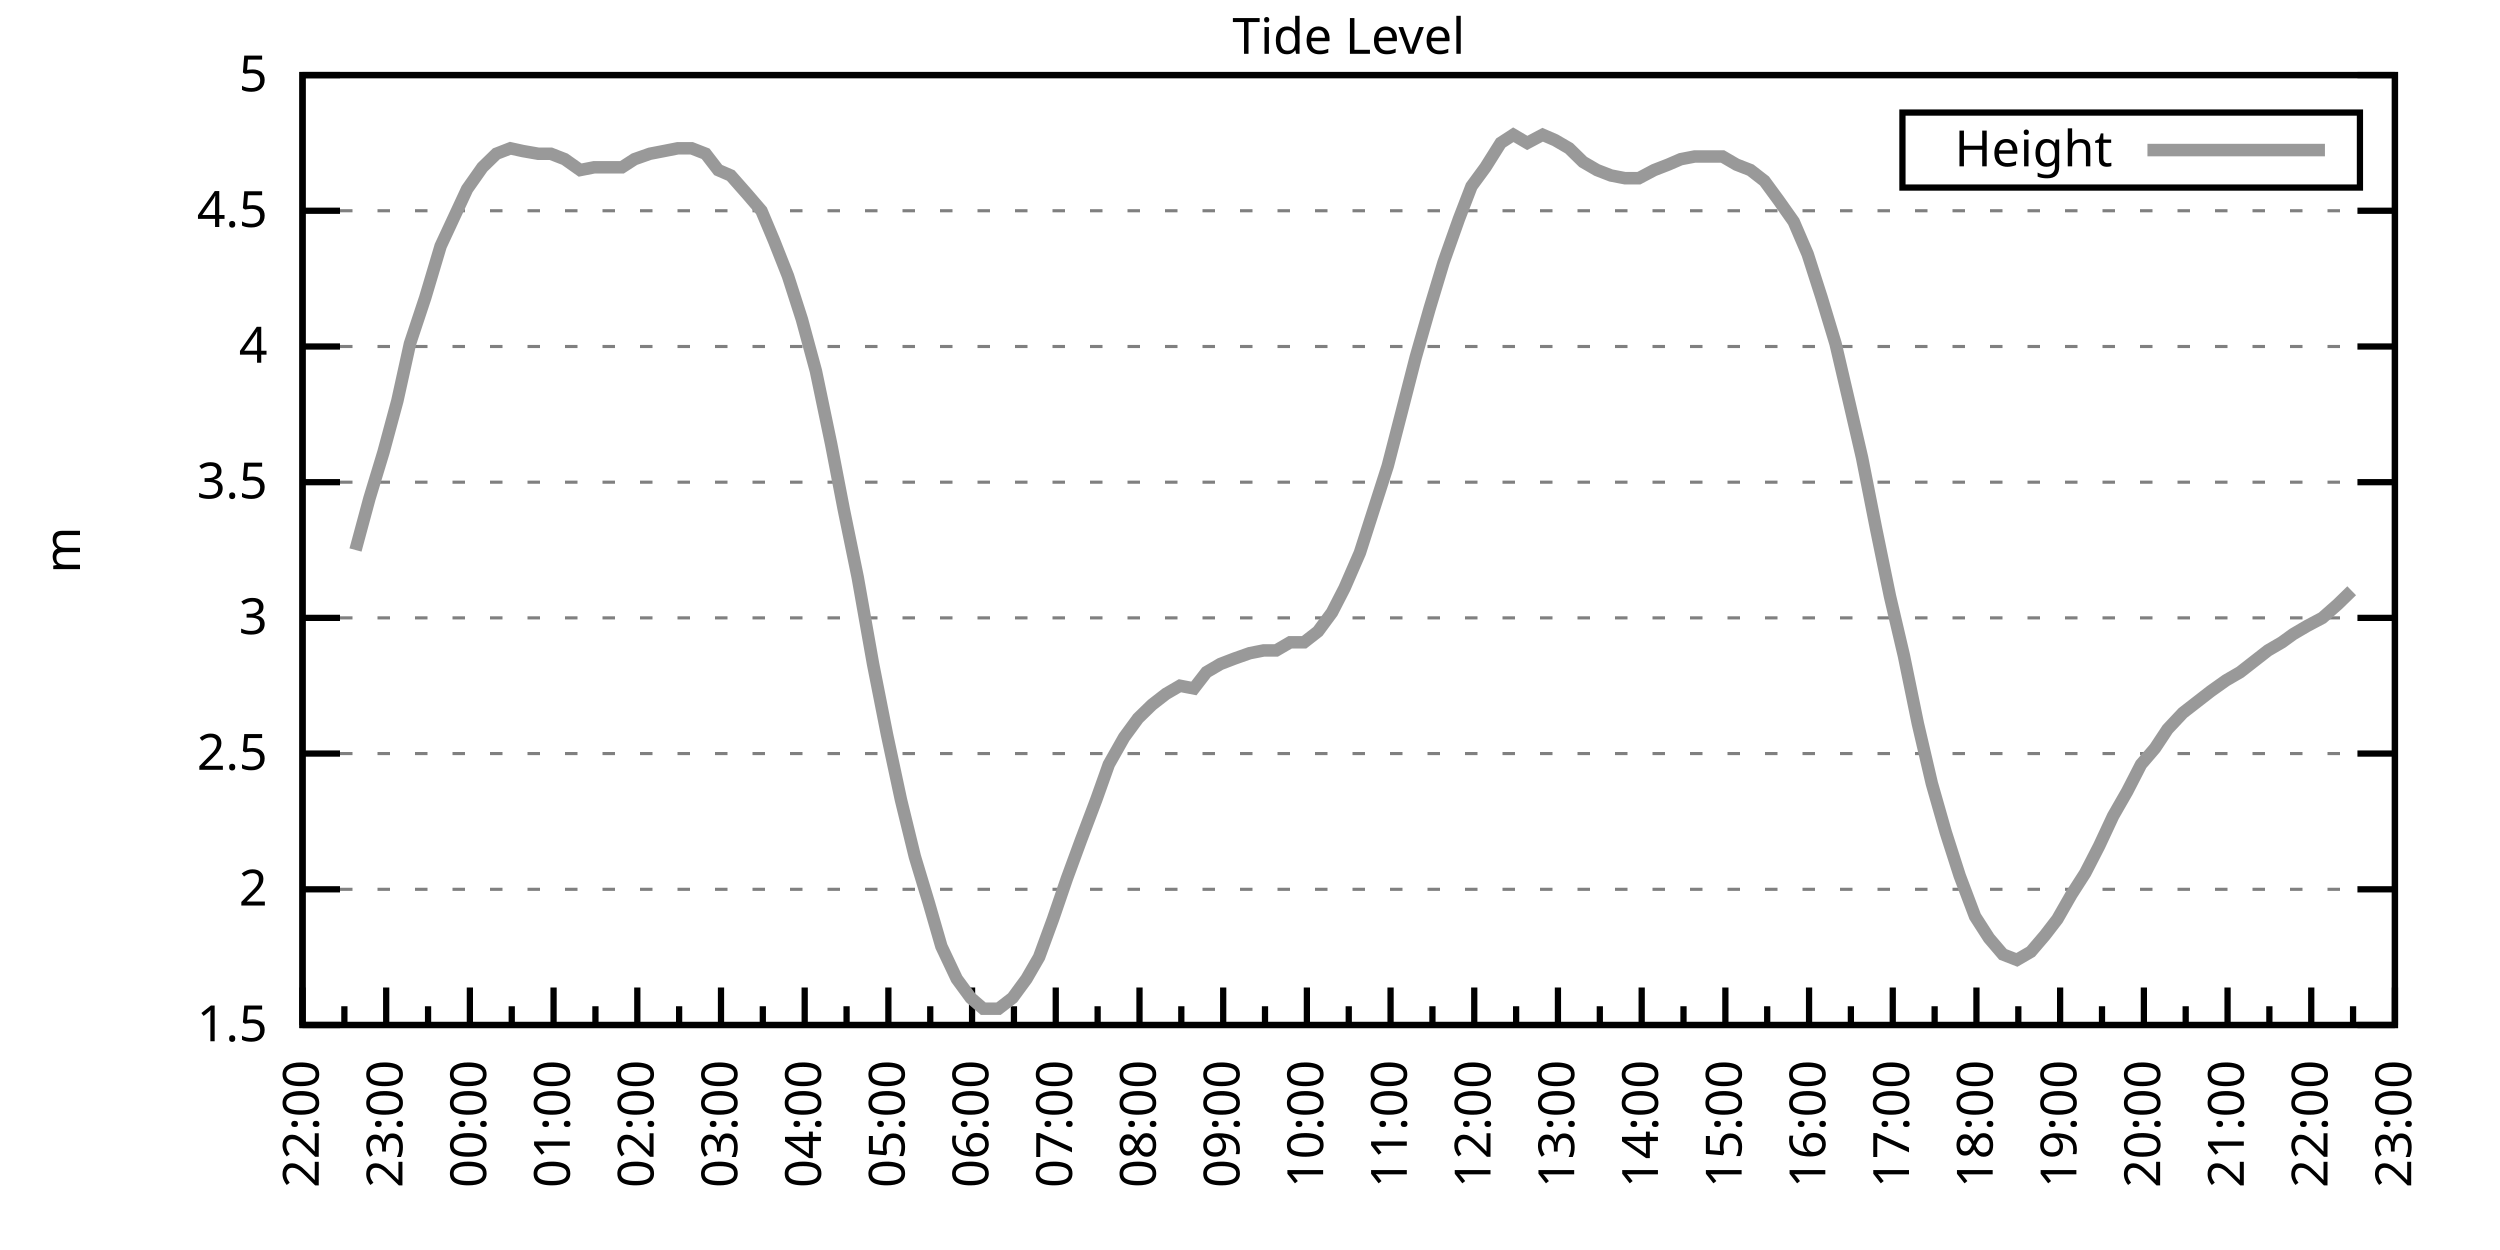
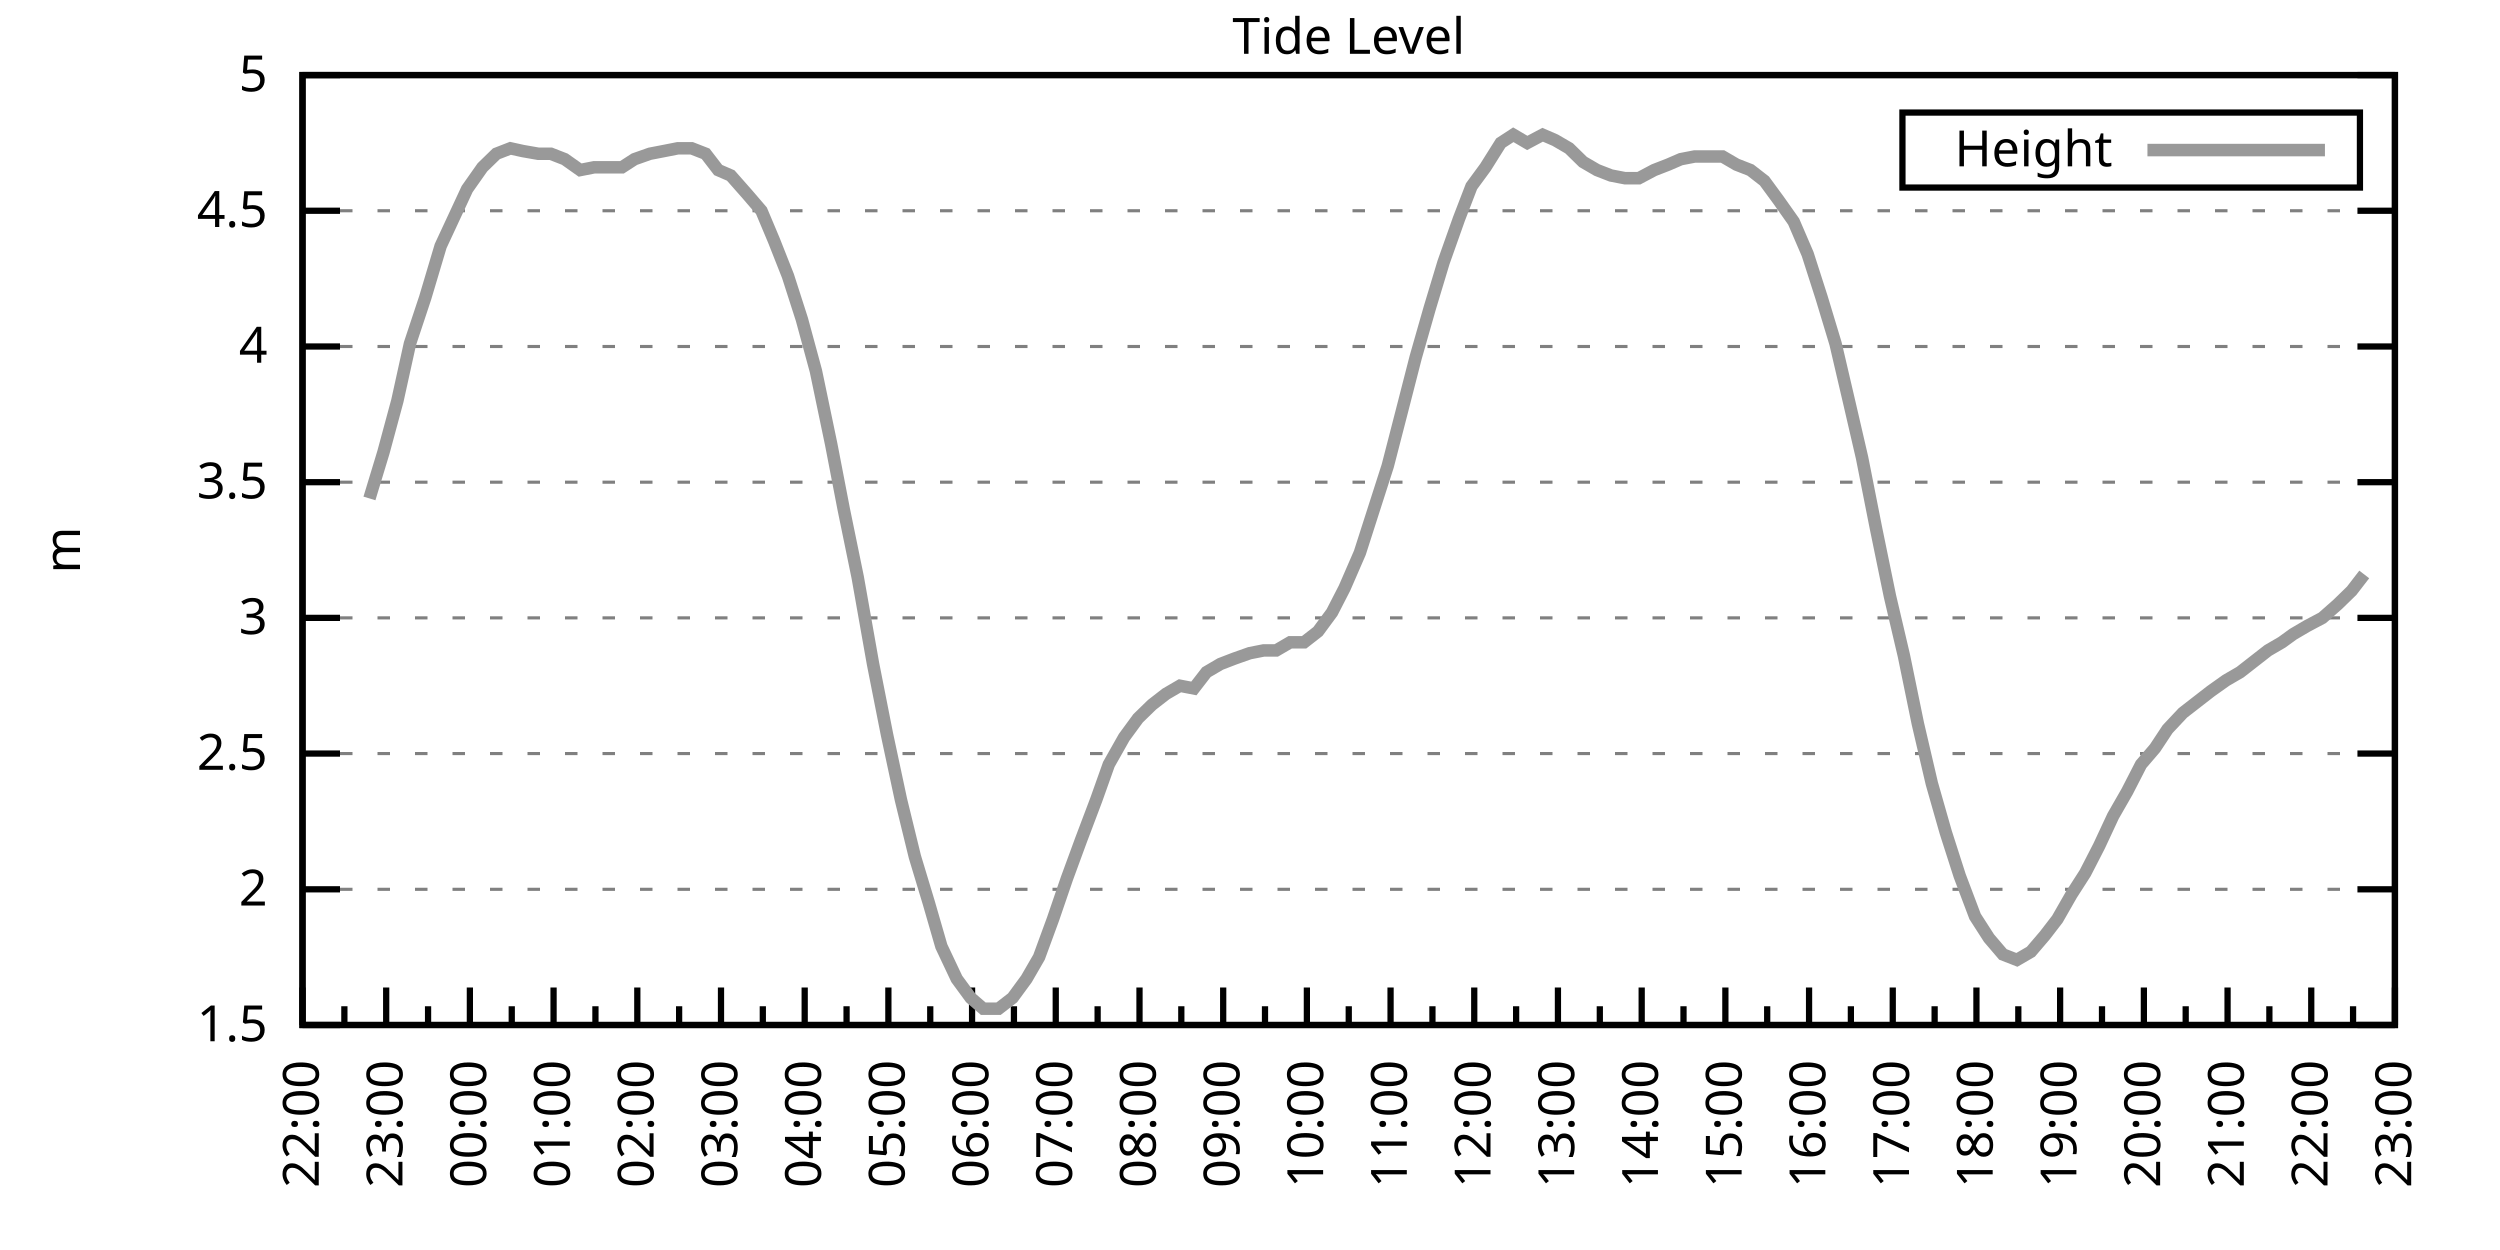
<svg xmlns="http://www.w3.org/2000/svg" xmlns:xlink="http://www.w3.org/1999/xlink" width="400" height="200" viewBox="0 0 400 200">
  <g id="gnuplot_canvas">
    <rect x="0" y="0" width="400" height="200" fill="none" />
    <defs>
      <circle id="gpDot" r="0.5" stroke-width="0.5" stroke="currentColor" />
      <path id="gpPt0" stroke-width="0.333" stroke="currentColor" d="M-1,0 h2 M0,-1 v2" />
      <path id="gpPt1" stroke-width="0.333" stroke="currentColor" d="M-1,-1 L1,1 M1,-1 L-1,1" />
      <path id="gpPt2" stroke-width="0.333" stroke="currentColor" d="M-1,0 L1,0 M0,-1 L0,1 M-1,-1 L1,1 M-1,1 L1,-1" />
      <rect id="gpPt3" stroke-width="0.333" stroke="currentColor" x="-1" y="-1" width="2" height="2" />
      <rect id="gpPt4" stroke-width="0.333" stroke="currentColor" fill="currentColor" x="-1" y="-1" width="2" height="2" />
      <circle id="gpPt5" stroke-width="0.333" stroke="currentColor" cx="0" cy="0" r="1" />
      <use xlink:href="#gpPt5" id="gpPt6" fill="currentColor" stroke="none" />
      <path id="gpPt7" stroke-width="0.333" stroke="currentColor" d="M0,-1.33 L-1.33,0.67 L1.33,0.67 z" />
      <use xlink:href="#gpPt7" id="gpPt8" fill="currentColor" stroke="none" />
      <use xlink:href="#gpPt7" id="gpPt9" stroke="currentColor" transform="rotate(180)" />
      <use xlink:href="#gpPt9" id="gpPt10" fill="currentColor" stroke="none" />
      <use xlink:href="#gpPt3" id="gpPt11" stroke="currentColor" transform="rotate(45)" />
      <use xlink:href="#gpPt11" id="gpPt12" fill="currentColor" stroke="none" />
      <path id="gpPt13" stroke-width="0.333" stroke="currentColor" d="M0,1.330 L1.265,0.411 L0.782,-1.067 L-0.782,-1.076 L-1.265,0.411 z" />
      <use xlink:href="#gpPt13" id="gpPt14" fill="currentColor" stroke="none" />
      <filter id="textbox" filterUnits="objectBoundingBox" x="0" y="0" height="1" width="1">
        <feFlood flood-color="white" flood-opacity="1" result="bgnd" />
        <feComposite in="SourceGraphic" in2="bgnd" operator="atop" />
      </filter>
      <filter id="greybox" filterUnits="objectBoundingBox" x="0" y="0" height="1" width="1">
        <feFlood flood-color="lightgrey" flood-opacity="1" result="grey" />
        <feComposite in="SourceGraphic" in2="grey" operator="atop" />
      </filter>
    </defs>
    <g fill="none" color="white" stroke="currentColor" stroke-width="1.00" stroke-linecap="butt" stroke-linejoin="miter">
</g>
    <g fill="none" color="black" stroke="currentColor" stroke-width="1.00" stroke-linecap="butt" stroke-linejoin="miter">
      <g stroke="none" shape-rendering="crispEdges">
        <polygon fill="rgb(255, 255, 255)" points="48.40,164.00 383.18,164.00 383.18,12.02 48.40,12.02 " />
      </g>
    </g>
    <g fill="none" color="black" stroke="currentColor" stroke-width="1.00" stroke-linecap="butt" stroke-linejoin="miter">
</g>
    <g fill="none" color="black" stroke="black" stroke-width="0.50" stroke-linecap="butt" stroke-linejoin="miter">
</g>
    <g fill="none" color="gray" stroke="currentColor" stroke-width="0.50" stroke-linecap="butt" stroke-linejoin="miter">
      <path stroke="gray" stroke-dasharray="2,4" class="gridline" d="M48.40,164.00 L383.19,164.00  " />
    </g>
    <g fill="none" color="gray" stroke="gray" stroke-width="1.00" stroke-linecap="butt" stroke-linejoin="miter">
</g>
    <g fill="none" color="black" stroke="currentColor" stroke-width="1.00" stroke-linecap="butt" stroke-linejoin="miter">
      <path stroke="black" d="M48.40,164.00 L54.40,164.00 M383.19,164.00 L377.19,164.00  " />
      <g transform="translate(42.80,166.60)" stroke="none" fill="black" font-family="Sans" font-size="8.00" text-anchor="end">
        <text>
          <tspan font-family="Sans"> 1.5</tspan>
        </text>
      </g>
    </g>
    <g fill="none" color="black" stroke="currentColor" stroke-width="1.00" stroke-linecap="butt" stroke-linejoin="miter">
</g>
    <g fill="none" color="black" stroke="black" stroke-width="0.50" stroke-linecap="butt" stroke-linejoin="miter">
</g>
    <g fill="none" color="gray" stroke="currentColor" stroke-width="0.50" stroke-linecap="butt" stroke-linejoin="miter">
      <path stroke="gray" stroke-dasharray="2,4" class="gridline" d="M48.40,142.29 L383.19,142.29  " />
    </g>
    <g fill="none" color="gray" stroke="gray" stroke-width="1.00" stroke-linecap="butt" stroke-linejoin="miter">
</g>
    <g fill="none" color="black" stroke="currentColor" stroke-width="1.00" stroke-linecap="butt" stroke-linejoin="miter">
      <path stroke="black" d="M48.40,142.29 L54.40,142.29 M383.19,142.29 L377.19,142.29  " />
      <g transform="translate(42.80,144.89)" stroke="none" fill="black" font-family="Sans" font-size="8.00" text-anchor="end">
        <text>
          <tspan font-family="Sans"> 2</tspan>
        </text>
      </g>
    </g>
    <g fill="none" color="black" stroke="currentColor" stroke-width="1.00" stroke-linecap="butt" stroke-linejoin="miter">
</g>
    <g fill="none" color="black" stroke="black" stroke-width="0.50" stroke-linecap="butt" stroke-linejoin="miter">
</g>
    <g fill="none" color="gray" stroke="currentColor" stroke-width="0.50" stroke-linecap="butt" stroke-linejoin="miter">
      <path stroke="gray" stroke-dasharray="2,4" class="gridline" d="M48.40,120.57 L383.19,120.57  " />
    </g>
    <g fill="none" color="gray" stroke="gray" stroke-width="1.00" stroke-linecap="butt" stroke-linejoin="miter">
</g>
    <g fill="none" color="black" stroke="currentColor" stroke-width="1.00" stroke-linecap="butt" stroke-linejoin="miter">
      <path stroke="black" d="M48.40,120.57 L54.40,120.57 M383.19,120.57 L377.19,120.57  " />
      <g transform="translate(42.80,123.17)" stroke="none" fill="black" font-family="Sans" font-size="8.00" text-anchor="end">
        <text>
          <tspan font-family="Sans"> 2.5</tspan>
        </text>
      </g>
    </g>
    <g fill="none" color="black" stroke="currentColor" stroke-width="1.00" stroke-linecap="butt" stroke-linejoin="miter">
</g>
    <g fill="none" color="black" stroke="black" stroke-width="0.50" stroke-linecap="butt" stroke-linejoin="miter">
</g>
    <g fill="none" color="gray" stroke="currentColor" stroke-width="0.50" stroke-linecap="butt" stroke-linejoin="miter">
      <path stroke="gray" stroke-dasharray="2,4" class="gridline" d="M48.40,98.86 L383.19,98.86  " />
    </g>
    <g fill="none" color="gray" stroke="gray" stroke-width="1.00" stroke-linecap="butt" stroke-linejoin="miter">
</g>
    <g fill="none" color="black" stroke="currentColor" stroke-width="1.00" stroke-linecap="butt" stroke-linejoin="miter">
      <path stroke="black" d="M48.40,98.86 L54.40,98.86 M383.19,98.86 L377.19,98.86  " />
      <g transform="translate(42.80,101.46)" stroke="none" fill="black" font-family="Sans" font-size="8.00" text-anchor="end">
        <text>
          <tspan font-family="Sans"> 3</tspan>
        </text>
      </g>
    </g>
    <g fill="none" color="black" stroke="currentColor" stroke-width="1.00" stroke-linecap="butt" stroke-linejoin="miter">
</g>
    <g fill="none" color="black" stroke="black" stroke-width="0.50" stroke-linecap="butt" stroke-linejoin="miter">
</g>
    <g fill="none" color="gray" stroke="currentColor" stroke-width="0.50" stroke-linecap="butt" stroke-linejoin="miter">
      <path stroke="gray" stroke-dasharray="2,4" class="gridline" d="M48.40,77.15 L383.19,77.15  " />
    </g>
    <g fill="none" color="gray" stroke="gray" stroke-width="1.00" stroke-linecap="butt" stroke-linejoin="miter">
</g>
    <g fill="none" color="black" stroke="currentColor" stroke-width="1.00" stroke-linecap="butt" stroke-linejoin="miter">
      <path stroke="black" d="M48.40,77.15 L54.40,77.15 M383.19,77.15 L377.19,77.15  " />
      <g transform="translate(42.80,79.75)" stroke="none" fill="black" font-family="Sans" font-size="8.00" text-anchor="end">
        <text>
          <tspan font-family="Sans"> 3.5</tspan>
        </text>
      </g>
    </g>
    <g fill="none" color="black" stroke="currentColor" stroke-width="1.00" stroke-linecap="butt" stroke-linejoin="miter">
</g>
    <g fill="none" color="black" stroke="black" stroke-width="0.50" stroke-linecap="butt" stroke-linejoin="miter">
</g>
    <g fill="none" color="gray" stroke="currentColor" stroke-width="0.50" stroke-linecap="butt" stroke-linejoin="miter">
      <path stroke="gray" stroke-dasharray="2,4" class="gridline" d="M48.40,55.44 L383.19,55.44  " />
    </g>
    <g fill="none" color="gray" stroke="gray" stroke-width="1.00" stroke-linecap="butt" stroke-linejoin="miter">
</g>
    <g fill="none" color="black" stroke="currentColor" stroke-width="1.00" stroke-linecap="butt" stroke-linejoin="miter">
      <path stroke="black" d="M48.40,55.44 L54.40,55.44 M383.19,55.44 L377.19,55.44  " />
      <g transform="translate(42.80,58.04)" stroke="none" fill="black" font-family="Sans" font-size="8.00" text-anchor="end">
        <text>
          <tspan font-family="Sans"> 4</tspan>
        </text>
      </g>
    </g>
    <g fill="none" color="black" stroke="currentColor" stroke-width="1.00" stroke-linecap="butt" stroke-linejoin="miter">
</g>
    <g fill="none" color="black" stroke="black" stroke-width="0.50" stroke-linecap="butt" stroke-linejoin="miter">
</g>
    <g fill="none" color="gray" stroke="currentColor" stroke-width="0.50" stroke-linecap="butt" stroke-linejoin="miter">
      <path stroke="gray" stroke-dasharray="2,4" class="gridline" d="M48.40,33.72 L383.19,33.72  " />
    </g>
    <g fill="none" color="gray" stroke="gray" stroke-width="1.00" stroke-linecap="butt" stroke-linejoin="miter">
</g>
    <g fill="none" color="black" stroke="currentColor" stroke-width="1.00" stroke-linecap="butt" stroke-linejoin="miter">
      <path stroke="black" d="M48.40,33.72 L54.40,33.72 M383.19,33.72 L377.19,33.72  " />
      <g transform="translate(42.80,36.32)" stroke="none" fill="black" font-family="Sans" font-size="8.00" text-anchor="end">
        <text>
          <tspan font-family="Sans"> 4.5</tspan>
        </text>
      </g>
    </g>
    <g fill="none" color="black" stroke="currentColor" stroke-width="1.00" stroke-linecap="butt" stroke-linejoin="miter">
</g>
    <g fill="none" color="black" stroke="black" stroke-width="0.50" stroke-linecap="butt" stroke-linejoin="miter">
</g>
    <g fill="none" color="gray" stroke="currentColor" stroke-width="0.50" stroke-linecap="butt" stroke-linejoin="miter">
      <path stroke="gray" stroke-dasharray="2,4" class="gridline" d="M48.40,12.01 L383.19,12.01  " />
    </g>
    <g fill="none" color="gray" stroke="gray" stroke-width="1.00" stroke-linecap="butt" stroke-linejoin="miter">
</g>
    <g fill="none" color="black" stroke="currentColor" stroke-width="1.00" stroke-linecap="butt" stroke-linejoin="miter">
      <path stroke="black" d="M48.40,12.01 L54.40,12.01 M383.19,12.01 L377.19,12.01  " />
      <g transform="translate(42.80,14.61)" stroke="none" fill="black" font-family="Sans" font-size="8.00" text-anchor="end">
        <text>
          <tspan font-family="Sans"> 5</tspan>
        </text>
      </g>
    </g>
    <g fill="none" color="black" stroke="currentColor" stroke-width="1.00" stroke-linecap="butt" stroke-linejoin="miter">
      <path stroke="black" d="M48.40,164.00 L48.40,158.00  " />
      <g transform="translate(51.00,169.60) rotate(270)" stroke="none" fill="black" font-family="Sans" font-size="8.00" text-anchor="end">
        <text>
          <tspan font-family="Sans">22:00</tspan>
        </text>
      </g>
    </g>
    <g fill="none" color="black" stroke="currentColor" stroke-width="1.00" stroke-linecap="butt" stroke-linejoin="miter">
      <path stroke="black" d="M55.10,164.00 L55.10,161.00 M61.79,164.00 L61.79,158.00  " />
      <g transform="translate(64.39,169.60) rotate(270)" stroke="none" fill="black" font-family="Sans" font-size="8.00" text-anchor="end">
        <text>
          <tspan font-family="Sans">23:00</tspan>
        </text>
      </g>
    </g>
    <g fill="none" color="black" stroke="currentColor" stroke-width="1.00" stroke-linecap="butt" stroke-linejoin="miter">
      <path stroke="black" d="M68.49,164.00 L68.49,161.00 M75.18,164.00 L75.18,158.00  " />
      <g transform="translate(77.78,169.60) rotate(270)" stroke="none" fill="black" font-family="Sans" font-size="8.00" text-anchor="end">
        <text>
          <tspan font-family="Sans">00:00</tspan>
        </text>
      </g>
    </g>
    <g fill="none" color="black" stroke="currentColor" stroke-width="1.00" stroke-linecap="butt" stroke-linejoin="miter">
      <path stroke="black" d="M81.88,164.00 L81.88,161.00 M88.57,164.00 L88.57,158.00  " />
      <g transform="translate(91.17,169.60) rotate(270)" stroke="none" fill="black" font-family="Sans" font-size="8.00" text-anchor="end">
        <text>
          <tspan font-family="Sans">01:00</tspan>
        </text>
      </g>
    </g>
    <g fill="none" color="black" stroke="currentColor" stroke-width="1.00" stroke-linecap="butt" stroke-linejoin="miter">
      <path stroke="black" d="M95.27,164.00 L95.27,161.00 M101.97,164.00 L101.97,158.00  " />
      <g transform="translate(104.57,169.60) rotate(270)" stroke="none" fill="black" font-family="Sans" font-size="8.00" text-anchor="end">
        <text>
          <tspan font-family="Sans">02:00</tspan>
        </text>
      </g>
    </g>
    <g fill="none" color="black" stroke="currentColor" stroke-width="1.00" stroke-linecap="butt" stroke-linejoin="miter">
      <path stroke="black" d="M108.66,164.00 L108.66,161.00 M115.36,164.00 L115.36,158.00  " />
      <g transform="translate(117.96,169.60) rotate(270)" stroke="none" fill="black" font-family="Sans" font-size="8.00" text-anchor="end">
        <text>
          <tspan font-family="Sans">03:00</tspan>
        </text>
      </g>
    </g>
    <g fill="none" color="black" stroke="currentColor" stroke-width="1.00" stroke-linecap="butt" stroke-linejoin="miter">
      <path stroke="black" d="M122.05,164.00 L122.05,161.00 M128.75,164.00 L128.75,158.00  " />
      <g transform="translate(131.35,169.60) rotate(270)" stroke="none" fill="black" font-family="Sans" font-size="8.00" text-anchor="end">
        <text>
          <tspan font-family="Sans">04:00</tspan>
        </text>
      </g>
    </g>
    <g fill="none" color="black" stroke="currentColor" stroke-width="1.00" stroke-linecap="butt" stroke-linejoin="miter">
      <path stroke="black" d="M135.45,164.00 L135.45,161.00 M142.14,164.00 L142.14,158.00  " />
      <g transform="translate(144.74,169.60) rotate(270)" stroke="none" fill="black" font-family="Sans" font-size="8.00" text-anchor="end">
        <text>
          <tspan font-family="Sans">05:00</tspan>
        </text>
      </g>
    </g>
    <g fill="none" color="black" stroke="currentColor" stroke-width="1.00" stroke-linecap="butt" stroke-linejoin="miter">
      <path stroke="black" d="M148.84,164.00 L148.84,161.00 M155.53,164.00 L155.53,158.00  " />
      <g transform="translate(158.13,169.60) rotate(270)" stroke="none" fill="black" font-family="Sans" font-size="8.00" text-anchor="end">
        <text>
          <tspan font-family="Sans">06:00</tspan>
        </text>
      </g>
    </g>
    <g fill="none" color="black" stroke="currentColor" stroke-width="1.00" stroke-linecap="butt" stroke-linejoin="miter">
      <path stroke="black" d="M162.23,164.00 L162.23,161.00 M168.92,164.00 L168.92,158.00  " />
      <g transform="translate(171.52,169.60) rotate(270)" stroke="none" fill="black" font-family="Sans" font-size="8.00" text-anchor="end">
        <text>
          <tspan font-family="Sans">07:00</tspan>
        </text>
      </g>
    </g>
    <g fill="none" color="black" stroke="currentColor" stroke-width="1.00" stroke-linecap="butt" stroke-linejoin="miter">
      <path stroke="black" d="M175.62,164.00 L175.62,161.00 M182.32,164.00 L182.32,158.00  " />
      <g transform="translate(184.92,169.60) rotate(270)" stroke="none" fill="black" font-family="Sans" font-size="8.00" text-anchor="end">
        <text>
          <tspan font-family="Sans">08:00</tspan>
        </text>
      </g>
    </g>
    <g fill="none" color="black" stroke="currentColor" stroke-width="1.00" stroke-linecap="butt" stroke-linejoin="miter">
      <path stroke="black" d="M189.01,164.00 L189.01,161.00 M195.71,164.00 L195.71,158.00  " />
      <g transform="translate(198.31,169.60) rotate(270)" stroke="none" fill="black" font-family="Sans" font-size="8.00" text-anchor="end">
        <text>
          <tspan font-family="Sans">09:00</tspan>
        </text>
      </g>
    </g>
    <g fill="none" color="black" stroke="currentColor" stroke-width="1.00" stroke-linecap="butt" stroke-linejoin="miter">
      <path stroke="black" d="M202.40,164.00 L202.40,161.00 M209.10,164.00 L209.10,158.00  " />
      <g transform="translate(211.70,169.60) rotate(270)" stroke="none" fill="black" font-family="Sans" font-size="8.00" text-anchor="end">
        <text>
          <tspan font-family="Sans">10:00</tspan>
        </text>
      </g>
    </g>
    <g fill="none" color="black" stroke="currentColor" stroke-width="1.00" stroke-linecap="butt" stroke-linejoin="miter">
      <path stroke="black" d="M215.80,164.00 L215.80,161.00 M222.49,164.00 L222.49,158.00  " />
      <g transform="translate(225.09,169.60) rotate(270)" stroke="none" fill="black" font-family="Sans" font-size="8.00" text-anchor="end">
        <text>
          <tspan font-family="Sans">11:00</tspan>
        </text>
      </g>
    </g>
    <g fill="none" color="black" stroke="currentColor" stroke-width="1.00" stroke-linecap="butt" stroke-linejoin="miter">
      <path stroke="black" d="M229.19,164.00 L229.19,161.00 M235.88,164.00 L235.88,158.00  " />
      <g transform="translate(238.48,169.60) rotate(270)" stroke="none" fill="black" font-family="Sans" font-size="8.00" text-anchor="end">
        <text>
          <tspan font-family="Sans">12:00</tspan>
        </text>
      </g>
    </g>
    <g fill="none" color="black" stroke="currentColor" stroke-width="1.00" stroke-linecap="butt" stroke-linejoin="miter">
      <path stroke="black" d="M242.58,164.00 L242.58,161.00 M249.27,164.00 L249.27,158.00  " />
      <g transform="translate(251.87,169.60) rotate(270)" stroke="none" fill="black" font-family="Sans" font-size="8.00" text-anchor="end">
        <text>
          <tspan font-family="Sans">13:00</tspan>
        </text>
      </g>
    </g>
    <g fill="none" color="black" stroke="currentColor" stroke-width="1.00" stroke-linecap="butt" stroke-linejoin="miter">
      <path stroke="black" d="M255.97,164.00 L255.97,161.00 M262.67,164.00 L262.67,158.00  " />
      <g transform="translate(265.27,169.60) rotate(270)" stroke="none" fill="black" font-family="Sans" font-size="8.00" text-anchor="end">
        <text>
          <tspan font-family="Sans">14:00</tspan>
        </text>
      </g>
    </g>
    <g fill="none" color="black" stroke="currentColor" stroke-width="1.00" stroke-linecap="butt" stroke-linejoin="miter">
      <path stroke="black" d="M269.36,164.00 L269.36,161.00 M276.06,164.00 L276.06,158.00  " />
      <g transform="translate(278.66,169.60) rotate(270)" stroke="none" fill="black" font-family="Sans" font-size="8.00" text-anchor="end">
        <text>
          <tspan font-family="Sans">15:00</tspan>
        </text>
      </g>
    </g>
    <g fill="none" color="black" stroke="currentColor" stroke-width="1.00" stroke-linecap="butt" stroke-linejoin="miter">
      <path stroke="black" d="M282.75,164.00 L282.75,161.00 M289.45,164.00 L289.45,158.00  " />
      <g transform="translate(292.05,169.60) rotate(270)" stroke="none" fill="black" font-family="Sans" font-size="8.00" text-anchor="end">
        <text>
          <tspan font-family="Sans">16:00</tspan>
        </text>
      </g>
    </g>
    <g fill="none" color="black" stroke="currentColor" stroke-width="1.00" stroke-linecap="butt" stroke-linejoin="miter">
      <path stroke="black" d="M296.14,164.00 L296.14,161.00 M302.84,164.00 L302.84,158.00  " />
      <g transform="translate(305.44,169.60) rotate(270)" stroke="none" fill="black" font-family="Sans" font-size="8.00" text-anchor="end">
        <text>
          <tspan font-family="Sans">17:00</tspan>
        </text>
      </g>
    </g>
    <g fill="none" color="black" stroke="currentColor" stroke-width="1.00" stroke-linecap="butt" stroke-linejoin="miter">
      <path stroke="black" d="M309.54,164.00 L309.54,161.00 M316.23,164.00 L316.23,158.00  " />
      <g transform="translate(318.83,169.60) rotate(270)" stroke="none" fill="black" font-family="Sans" font-size="8.00" text-anchor="end">
        <text>
          <tspan font-family="Sans">18:00</tspan>
        </text>
      </g>
    </g>
    <g fill="none" color="black" stroke="currentColor" stroke-width="1.00" stroke-linecap="butt" stroke-linejoin="miter">
      <path stroke="black" d="M322.93,164.00 L322.93,161.00 M329.62,164.00 L329.62,158.00  " />
      <g transform="translate(332.22,169.60) rotate(270)" stroke="none" fill="black" font-family="Sans" font-size="8.00" text-anchor="end">
        <text>
          <tspan font-family="Sans">19:00</tspan>
        </text>
      </g>
    </g>
    <g fill="none" color="black" stroke="currentColor" stroke-width="1.00" stroke-linecap="butt" stroke-linejoin="miter">
      <path stroke="black" d="M336.32,164.00 L336.32,161.00 M343.02,164.00 L343.02,158.00  " />
      <g transform="translate(345.62,169.60) rotate(270)" stroke="none" fill="black" font-family="Sans" font-size="8.00" text-anchor="end">
        <text>
          <tspan font-family="Sans">20:00</tspan>
        </text>
      </g>
    </g>
    <g fill="none" color="black" stroke="currentColor" stroke-width="1.00" stroke-linecap="butt" stroke-linejoin="miter">
      <path stroke="black" d="M349.71,164.00 L349.71,161.00 M356.41,164.00 L356.41,158.00  " />
      <g transform="translate(359.01,169.60) rotate(270)" stroke="none" fill="black" font-family="Sans" font-size="8.00" text-anchor="end">
        <text>
          <tspan font-family="Sans">21:00</tspan>
        </text>
      </g>
    </g>
    <g fill="none" color="black" stroke="currentColor" stroke-width="1.00" stroke-linecap="butt" stroke-linejoin="miter">
      <path stroke="black" d="M363.10,164.00 L363.10,161.00 M369.80,164.00 L369.80,158.00  " />
      <g transform="translate(372.40,169.60) rotate(270)" stroke="none" fill="black" font-family="Sans" font-size="8.00" text-anchor="end">
        <text>
          <tspan font-family="Sans">22:00</tspan>
        </text>
      </g>
    </g>
    <g fill="none" color="black" stroke="currentColor" stroke-width="1.00" stroke-linecap="butt" stroke-linejoin="miter">
      <path stroke="black" d="M376.49,164.00 L376.49,161.00 M383.19,164.00 L383.19,158.00  " />
      <g transform="translate(385.79,169.60) rotate(270)" stroke="none" fill="black" font-family="Sans" font-size="8.00" text-anchor="end">
        <text>
          <tspan font-family="Sans">23:00</tspan>
        </text>
      </g>
    </g>
    <g fill="none" color="black" stroke="currentColor" stroke-width="1.00" stroke-linecap="butt" stroke-linejoin="miter">
</g>
    <g fill="none" color="black" stroke="currentColor" stroke-width="1.00" stroke-linecap="butt" stroke-linejoin="miter">
      <path stroke="black" d="M48.40,12.01 L48.40,164.00 L383.19,164.00 L383.19,12.01 L48.40,12.01 Z  " />
    </g>
    <g fill="none" color="black" stroke="currentColor" stroke-width="1.00" stroke-linecap="butt" stroke-linejoin="miter">
      <g transform="translate(12.80,88.01) rotate(270)" stroke="none" fill="black" font-family="Sans" font-size="8.00" text-anchor="middle">
        <text>
          <tspan font-family="Sans">m</tspan>
        </text>
      </g>
    </g>
    <g fill="none" color="black" stroke="currentColor" stroke-width="1.00" stroke-linecap="butt" stroke-linejoin="miter">
</g>
    <g fill="none" color="black" stroke="currentColor" stroke-width="1.00" stroke-linecap="butt" stroke-linejoin="miter">
      <path stroke="black" d="M304.39,30.01 L304.39,18.01 L377.59,18.01 L377.59,30.01 L304.39,30.01 Z  " />
    </g>
    <g id="Tide_level_plot_1">
      <g fill="none" color="white" stroke="black" stroke-width="2.00" stroke-linecap="butt" stroke-linejoin="miter">
</g>
      <g fill="none" color="black" stroke="currentColor" stroke-width="2.00" stroke-linecap="butt" stroke-linejoin="miter">
        <g transform="translate(337.99,26.61)" stroke="none" fill="black" font-family="Sans" font-size="8.00" text-anchor="end">
          <text>
            <tspan font-family="Sans">Height</tspan>
          </text>
        </g>
      </g>
      <g fill="none" color="black" stroke="currentColor" stroke-width="2.00" stroke-linecap="butt" stroke-linejoin="miter">
-         <path stroke="rgb(153, 153, 153)" d="M343.59,24.01 L371.99,24.01 M56.88,88.00 L59.11,79.75 L61.35,72.37 L63.58,64.12 L65.59,55.00 L68.04,47.62   L70.50,39.37 L74.74,30.25 L77.19,26.77 L79.42,24.60 L81.66,23.73 L83.66,24.17 L86.12,24.60 L88.13,24.60   L90.36,25.47 L92.82,27.21 L95.05,26.77 L97.06,26.77 L99.51,26.77 L101.52,25.47 L103.98,24.60 L106.21,24.17   L108.44,23.73 L110.67,23.73 L112.90,24.60 L114.91,27.21 L116.92,28.08 L119.60,31.12 L121.83,33.72 L123.84,38.50   L126.07,44.15 L128.30,51.09 L130.54,59.34 L132.99,71.07 L135.00,81.49 L137.23,92.35 L139.69,106.24 L141.92,117.53   L144.15,127.96 L146.38,137.08 L148.61,144.46 L150.62,151.41 L153.08,156.62 L155.31,159.66 L157.32,161.39 L159.77,161.39   L162.01,159.66 L164.24,156.62 L166.25,153.14 L168.48,147.06 L170.71,140.55 L172.94,134.47 L175.40,127.96 L177.41,122.31   L179.86,117.97 L182.09,114.93 L184.32,112.76 L186.56,111.02 L188.79,109.72 L191.02,110.15 L193.03,107.55 L195.26,106.24   L197.49,105.38 L199.95,104.51 L202.18,104.07 L204.19,104.07 L206.42,102.77 L208.65,102.77 L210.88,101.03 L213.12,97.99   L215.13,94.08 L217.58,88.44 L219.81,81.49 L222.04,74.54 L224.28,65.86 L226.51,57.17 L228.74,49.36 L230.97,41.97   L233.43,35.03 L235.44,29.81 L237.67,26.77 L240.12,22.87 L242.13,21.56 L244.36,22.87 L246.82,21.56 L248.83,22.43   L251.06,23.73 L253.29,25.91 L255.52,27.21 L257.76,28.08 L259.99,28.51 L262.22,28.51 L264.67,27.21 L266.91,26.34   L268.92,25.47 L271.15,25.04 L273.38,25.04 L275.61,25.04 L277.84,26.34 L280.07,27.21 L282.31,28.95 L284.54,31.99   L286.99,35.46 L289.23,40.67 L291.46,47.62 L293.69,55.00 L295.92,64.56 L297.93,73.24 L300.16,84.53 L302.39,95.39   L304.63,104.94 L306.86,115.80 L309.09,125.35 L311.32,133.17 L313.55,140.12 L316.01,146.63 L318.24,150.10 L320.47,152.71   L322.70,153.58 L324.94,152.28 L327.17,149.67 L329.18,147.06 L331.41,143.16 L333.64,139.68 L335.87,135.34 L338.10,130.56   L340.34,126.65 L342.57,122.31 L344.80,119.71 L346.81,116.67 L349.26,114.06 L351.50,112.32 L353.73,110.59 L356.18,108.85   L358.42,107.55 L360.65,105.81 L362.88,104.07 L365.11,102.77 L366.90,101.47 L369.13,100.16 L371.58,98.86 L374.04,96.69   L376.27,94.52  " />
+         <path stroke="rgb(153, 153, 153)" d="M343.59,24.01 L371.99,24.01 M59.11,79.75 L61.35,72.37 L63.58,64.12 L65.59,55.00 L68.04,47.62 L70.50,39.37   L74.74,30.25 L77.19,26.77 L79.42,24.60 L81.66,23.73 L83.66,24.17 L86.12,24.60 L88.13,24.60 L90.36,25.47   L92.82,27.21 L95.05,26.77 L97.06,26.77 L99.51,26.77 L101.52,25.47 L103.98,24.60 L106.21,24.17 L108.44,23.73   L110.67,23.73 L112.90,24.60 L114.91,27.21 L116.92,28.08 L119.60,31.12 L121.83,33.72 L123.84,38.50 L126.07,44.15   L128.30,51.09 L130.54,59.34 L132.99,71.07 L135.00,81.49 L137.23,92.35 L139.69,106.24 L141.92,117.53 L144.15,127.96   L146.38,137.08 L148.61,144.46 L150.62,151.41 L153.08,156.62 L155.31,159.66 L157.32,161.39 L159.77,161.39 L162.01,159.66   L164.24,156.62 L166.25,153.14 L168.48,147.06 L170.71,140.55 L172.94,134.47 L175.40,127.96 L177.41,122.31 L179.86,117.97   L182.09,114.93 L184.32,112.76 L186.56,111.02 L188.79,109.72 L191.02,110.15 L193.03,107.55 L195.26,106.24 L197.49,105.38   L199.95,104.51 L202.18,104.07 L204.19,104.07 L206.42,102.77 L208.65,102.77 L210.88,101.03 L213.12,97.99 L215.13,94.08   L217.58,88.44 L219.81,81.49 L222.04,74.54 L224.28,65.86 L226.51,57.17 L228.74,49.36 L230.97,41.97 L233.43,35.03   L235.44,29.81 L237.67,26.77 L240.12,22.87 L242.13,21.56 L244.36,22.87 L246.82,21.56 L248.83,22.43 L251.06,23.73   L253.29,25.91 L255.52,27.21 L257.76,28.08 L259.99,28.51 L262.22,28.51 L264.67,27.21 L266.91,26.34 L268.92,25.47   L271.15,25.04 L273.38,25.04 L275.61,25.04 L277.84,26.34 L280.07,27.21 L282.31,28.95 L284.54,31.99 L286.99,35.46   L289.23,40.67 L291.46,47.62 L293.69,55.00 L295.92,64.56 L297.93,73.24 L300.16,84.53 L302.39,95.39 L304.63,104.94   L306.86,115.80 L309.09,125.35 L311.32,133.17 L313.55,140.12 L316.01,146.63 L318.24,150.10 L320.47,152.71 L322.70,153.58   L324.94,152.28 L327.17,149.67 L329.18,147.06 L331.41,143.16 L333.64,139.68 L335.87,135.34 L338.10,130.56 L340.34,126.65   L342.57,122.31 L344.80,119.71 L346.81,116.67 L349.26,114.06 L351.50,112.32 L353.73,110.59 L356.18,108.85 L358.42,107.55   L360.65,105.81 L362.88,104.07 L365.11,102.77 L366.90,101.47 L369.13,100.16 L371.58,98.86 L374.04,96.69 L376.27,94.52   L378.28,91.91  " />
      </g>
    </g>
    <g fill="none" color="black" stroke="currentColor" stroke-width="2.00" stroke-linecap="butt" stroke-linejoin="miter">
</g>
    <g fill="none" color="black" stroke="black" stroke-width="1.00" stroke-linecap="butt" stroke-linejoin="miter">
</g>
    <g fill="none" color="black" stroke="currentColor" stroke-width="1.00" stroke-linecap="butt" stroke-linejoin="miter">
      <path stroke="black" d="M48.40,12.01 L48.40,164.00 L383.19,164.00 L383.19,12.01 L48.40,12.01 Z  " />
    </g>
    <g fill="none" color="black" stroke="currentColor" stroke-width="1.00" stroke-linecap="butt" stroke-linejoin="miter">
      <g transform="translate(215.79,8.61)" stroke="none" fill="black" font-family="Sans" font-size="8.00" text-anchor="middle">
        <text>
          <tspan font-family="Sans">Tide Level</tspan>
        </text>
      </g>
    </g>
    <g fill="none" color="black" stroke="currentColor" stroke-width="1.00" stroke-linecap="butt" stroke-linejoin="miter">
</g>
  </g>
</svg>
